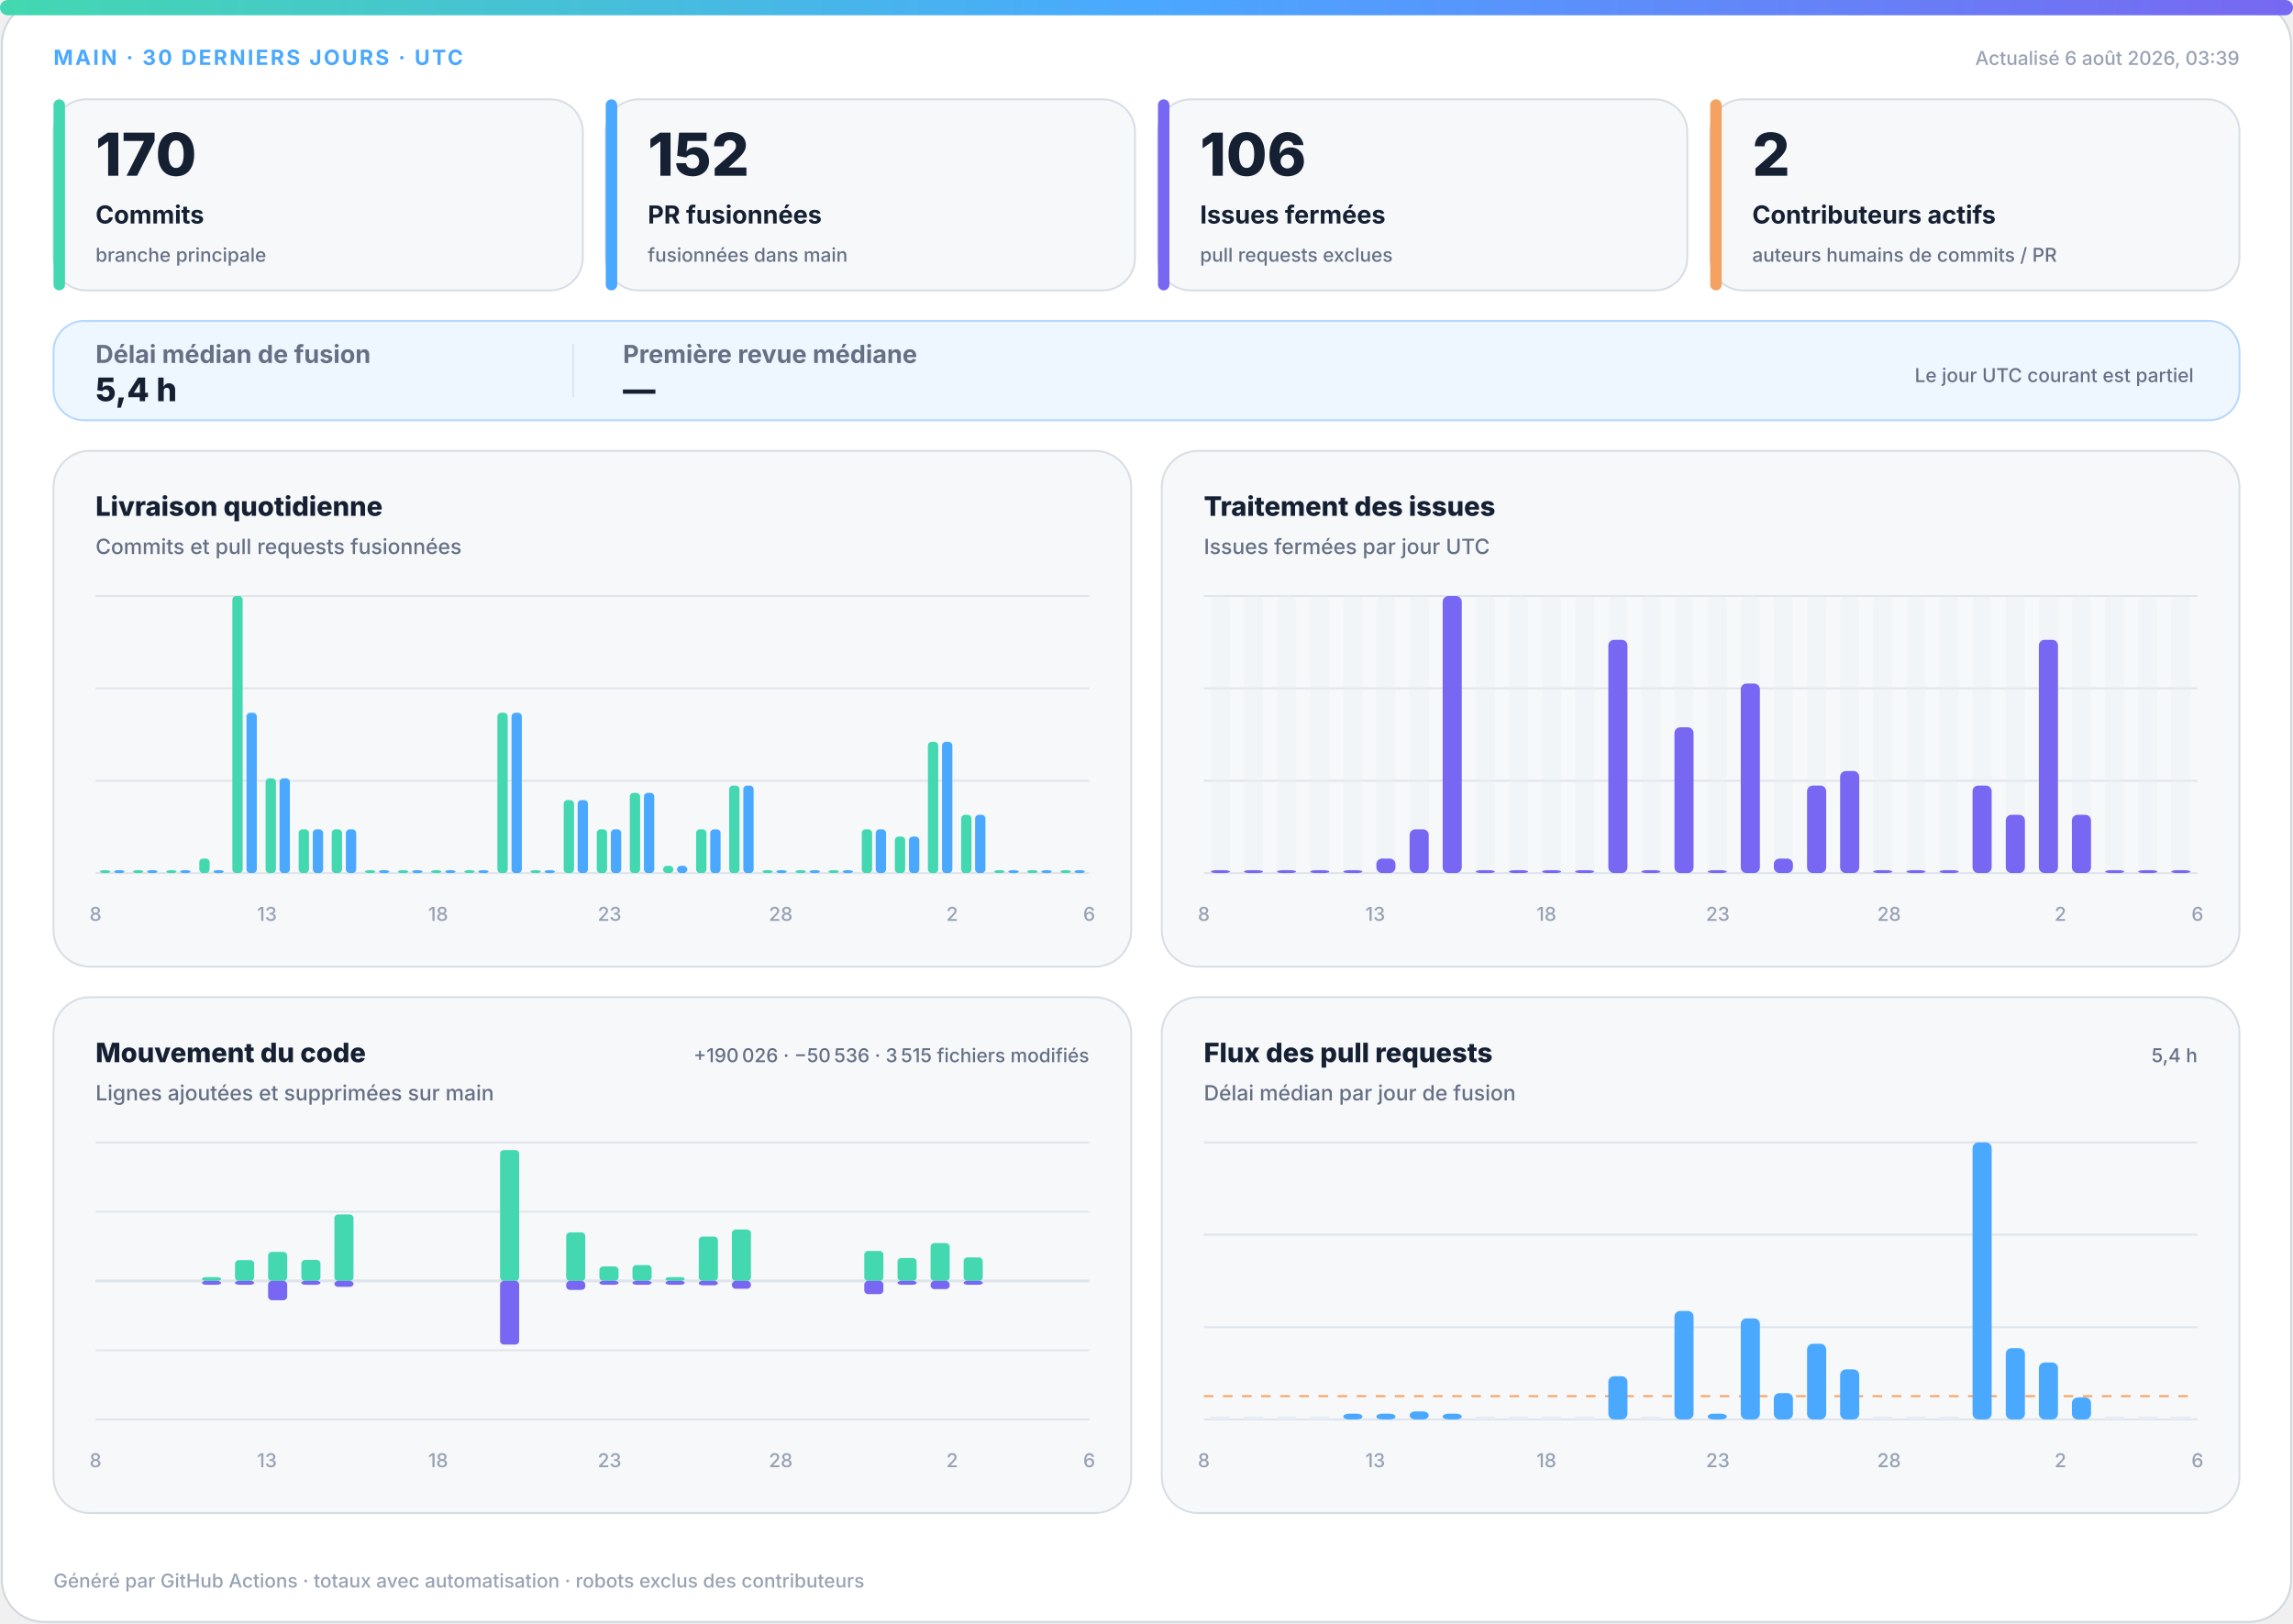
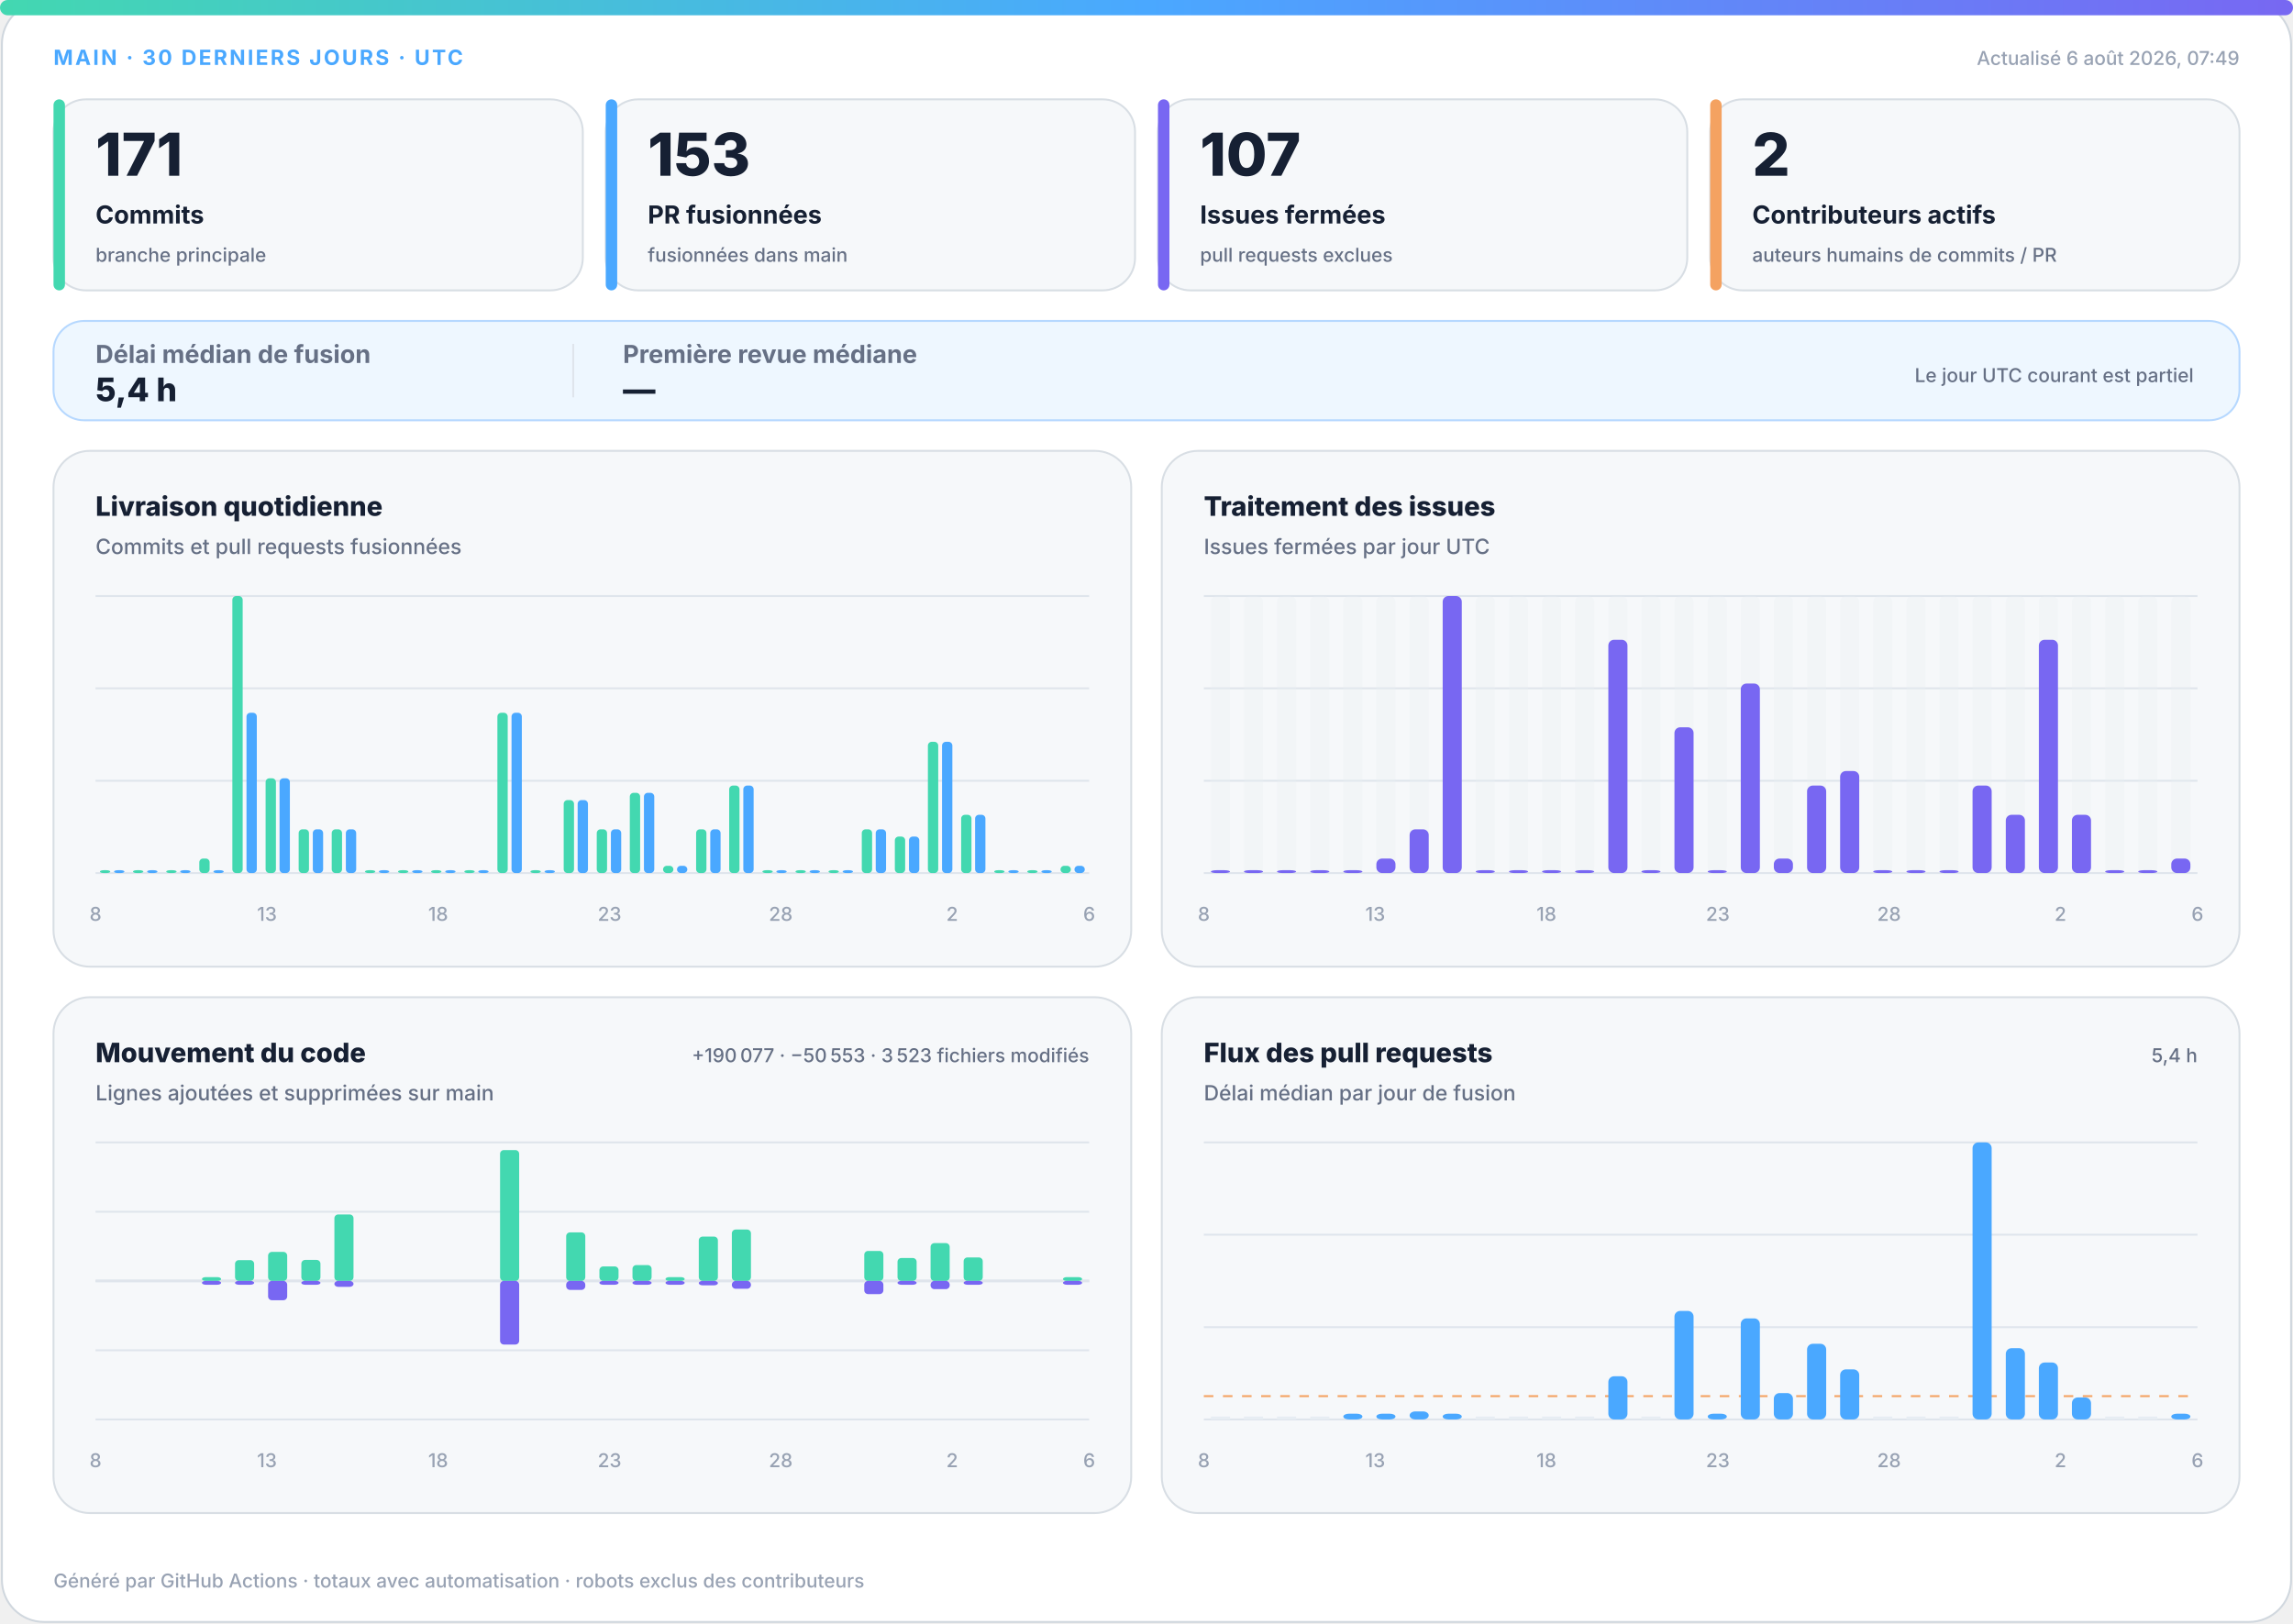
<svg xmlns="http://www.w3.org/2000/svg" width="1200" height="850" viewBox="0 0 1200 850" role="img" aria-labelledby="title desc">
  <defs>
    <linearGradient id="accent" x1="0" y1="0" x2="1" y2="0">
      <stop offset="0%" stop-color="#43d8b0" />
      <stop offset="50%" stop-color="#4aa8ff" />
      <stop offset="100%" stop-color="#7867f2" />
    </linearGradient>
    <linearGradient id="soft" x1="0" y1="0" x2="1" y2="1">
      <stop offset="0%" stop-color="#43d8b0" stop-opacity=".18" />
      <stop offset="100%" stop-color="#7867f2" stop-opacity=".12" />
    </linearGradient>
  </defs>
  <style>
.bg{fill:#fff;stroke:#d0d7de}.surface{fill:#f6f8fa;stroke:#d8dee4}.strong{fill:#eef7ff;stroke:#b6d8ff}.ink{fill:#162033}.muted{fill:#667085}.faint{fill:#98a2b3}.grid{stroke:#dfe5ec}.track{fill:#e7edf3}
.meta{font:750 11px -apple-system,BlinkMacSystemFont,"Segoe UI",sans-serif;letter-spacing:1.1px}.value{font:820 31px -apple-system,BlinkMacSystemFont,"Segoe UI",sans-serif}.label{font:720 13px -apple-system,BlinkMacSystemFont,"Segoe UI",sans-serif}.scope{font:520 10px -apple-system,BlinkMacSystemFont,"Segoe UI",sans-serif}.chart-title{font:760 14px -apple-system,BlinkMacSystemFont,"Segoe UI",sans-serif}.chart-subtitle{font:520 11px -apple-system,BlinkMacSystemFont,"Segoe UI",sans-serif}.small{font:540 10px -apple-system,BlinkMacSystemFont,"Segoe UI",sans-serif}.flow-value{font:780 17px -apple-system,BlinkMacSystemFont,"Segoe UI",sans-serif}
@media(prefers-color-scheme:dark){.bg{fill:#0d1117;stroke:#30363d}.surface{fill:#161b22;stroke:#30363d}.strong{fill:#10263a;stroke:#244d70}.ink{fill:#f0f6fc}.muted{fill:#a7b0bc}.faint{fill:#7d8590}.grid{stroke:#30363d}.track{fill:#27313d}}
</style>
  <rect class="bg" x="1" y="1" width="1198" height="848" rx="22" />
  <rect x="0" y="0" width="1200" height="8" rx="4" fill="url(#accent)" />
  <text class="meta" x="28" y="34" fill="#4aa8ff">MAIN · 30 DERNIERS JOURS · UTC</text>
-   <text class="small faint" x="1172" y="34" text-anchor="end">Actualisé 6 août 2026, 03:39</text>
+   <text class="small faint" x="1172" y="34" text-anchor="end">Actualisé 6 août 2026, 07:49</text>
  <g>
    <rect class="surface" x="28" y="52" width="277" height="100" rx="17" />
    <rect x="28" y="52" width="6" height="100" rx="3" fill="#43d8b0" />
-     <text class="value ink" x="50" y="92" style="font-size:31px">170</text>
+     <text class="value ink" x="50" y="92" style="font-size:31px">171</text>
    <text class="label ink" x="50" y="117" style="font-size:13px">Commits</text>
    <text class="scope muted" x="50" y="137" style="font-size:10px">branche principale</text>
  </g>
  <g>
    <rect class="surface" x="317" y="52" width="277" height="100" rx="17" />
    <rect x="317" y="52" width="6" height="100" rx="3" fill="#4aa8ff" />
-     <text class="value ink" x="339" y="92" style="font-size:31px">152</text>
+     <text class="value ink" x="339" y="92" style="font-size:31px">153</text>
    <text class="label ink" x="339" y="117" style="font-size:13px">PR fusionnées</text>
    <text class="scope muted" x="339" y="137" style="font-size:10px">fusionnées dans main</text>
  </g>
  <g>
    <rect class="surface" x="606" y="52" width="277" height="100" rx="17" />
    <rect x="606" y="52" width="6" height="100" rx="3" fill="#7867f2" />
-     <text class="value ink" x="628" y="92" style="font-size:31px">106</text>
+     <text class="value ink" x="628" y="92" style="font-size:31px">107</text>
    <text class="label ink" x="628" y="117" style="font-size:13px">Issues fermées</text>
    <text class="scope muted" x="628" y="137" style="font-size:10px">pull requests exclues</text>
  </g>
  <g>
    <rect class="surface" x="895" y="52" width="277" height="100" rx="17" />
    <rect x="895" y="52" width="6" height="100" rx="3" fill="#f4a261" />
    <text class="value ink" x="917" y="92" style="font-size:31px">2</text>
    <text class="label ink" x="917" y="117" style="font-size:13px">Contributeurs actifs</text>
    <text class="scope muted" x="917" y="137" style="font-size:10px">auteurs humains de commits / PR</text>
  </g>
  <g>
    <rect class="strong" x="28" y="168" width="1144" height="52" rx="16" fill="url(#soft)" />
    <text class="label muted" x="50" y="190">Délai médian de fusion</text>
    <text class="flow-value ink" x="50" y="210">5,4 h</text>
    <line class="grid" x1="300" y1="180" x2="300" y2="208" />
    <text class="label muted" x="326" y="190">Première revue médiane</text>
    <text class="flow-value ink" x="326" y="210">—</text>
    <text class="scope muted" x="1148" y="200" text-anchor="end">Le jour UTC courant est partiel</text>
  </g>
  <g>
    <rect class="surface" x="28" y="236" width="564" height="270" rx="19" />
    <text class="chart-title ink" x="50" y="270">Livraison quotidienne</text>
    <text class="chart-subtitle muted" x="50" y="290">Commits et pull requests fusionnées</text>
    <line class="grid" x1="50" y1="312.0" x2="570" y2="312.0" />
    <line class="grid" x1="50" y1="360.3" x2="570" y2="360.3" />
    <line class="grid" x1="50" y1="408.7" x2="570" y2="408.7" />
    <line class="grid" x1="50" y1="457.0" x2="570" y2="457.0" />
    <rect x="52.3" y="455.5" width="5.4" height="1.5" rx="2" fill="#43d8b0" />
    <rect x="59.7" y="455.5" width="5.4" height="1.5" rx="2" fill="#4aa8ff" />
    <rect x="69.6" y="455.5" width="5.4" height="1.5" rx="2" fill="#43d8b0" />
    <rect x="77.0" y="455.5" width="5.4" height="1.5" rx="2" fill="#4aa8ff" />
    <rect x="87.0" y="455.5" width="5.4" height="1.5" rx="2" fill="#43d8b0" />
    <rect x="94.3" y="455.5" width="5.4" height="1.5" rx="2" fill="#4aa8ff" />
    <rect x="104.3" y="449.4" width="5.4" height="7.6" rx="2" fill="#43d8b0" />
    <rect x="111.7" y="455.5" width="5.4" height="1.5" rx="2" fill="#4aa8ff" />
    <rect x="121.6" y="312.0" width="5.4" height="145.0" rx="2" fill="#43d8b0" />
    <rect x="129.0" y="373.1" width="5.4" height="83.9" rx="2" fill="#4aa8ff" />
    <rect x="139.0" y="407.4" width="5.4" height="49.6" rx="2" fill="#43d8b0" />
    <rect x="146.3" y="407.4" width="5.4" height="49.6" rx="2" fill="#4aa8ff" />
    <rect x="156.3" y="434.1" width="5.4" height="22.9" rx="2" fill="#43d8b0" />
    <rect x="163.7" y="434.1" width="5.4" height="22.9" rx="2" fill="#4aa8ff" />
    <rect x="173.6" y="434.1" width="5.4" height="22.9" rx="2" fill="#43d8b0" />
    <rect x="181.0" y="434.1" width="5.4" height="22.9" rx="2" fill="#4aa8ff" />
    <rect x="191.0" y="455.5" width="5.4" height="1.5" rx="2" fill="#43d8b0" />
    <rect x="198.3" y="455.5" width="5.4" height="1.5" rx="2" fill="#4aa8ff" />
    <rect x="208.3" y="455.5" width="5.4" height="1.5" rx="2" fill="#43d8b0" />
    <rect x="215.7" y="455.5" width="5.4" height="1.5" rx="2" fill="#4aa8ff" />
    <rect x="225.6" y="455.5" width="5.4" height="1.5" rx="2" fill="#43d8b0" />
    <rect x="233.0" y="455.5" width="5.4" height="1.5" rx="2" fill="#4aa8ff" />
    <rect x="243.0" y="455.5" width="5.4" height="1.5" rx="2" fill="#43d8b0" />
    <rect x="250.3" y="455.5" width="5.4" height="1.5" rx="2" fill="#4aa8ff" />
    <rect x="260.3" y="373.1" width="5.4" height="83.9" rx="2" fill="#43d8b0" />
    <rect x="267.7" y="373.1" width="5.4" height="83.9" rx="2" fill="#4aa8ff" />
    <rect x="277.6" y="455.5" width="5.4" height="1.5" rx="2" fill="#43d8b0" />
    <rect x="285.0" y="455.5" width="5.4" height="1.5" rx="2" fill="#4aa8ff" />
    <rect x="295.0" y="418.8" width="5.4" height="38.2" rx="2" fill="#43d8b0" />
    <rect x="302.3" y="418.8" width="5.4" height="38.2" rx="2" fill="#4aa8ff" />
    <rect x="312.3" y="434.1" width="5.4" height="22.9" rx="2" fill="#43d8b0" />
    <rect x="319.7" y="434.1" width="5.4" height="22.9" rx="2" fill="#4aa8ff" />
    <rect x="329.6" y="415.0" width="5.4" height="42.0" rx="2" fill="#43d8b0" />
    <rect x="337.0" y="415.0" width="5.4" height="42.0" rx="2" fill="#4aa8ff" />
    <rect x="347.0" y="453.2" width="5.4" height="3.8" rx="2" fill="#43d8b0" />
    <rect x="354.3" y="453.2" width="5.4" height="3.8" rx="2" fill="#4aa8ff" />
    <rect x="364.3" y="434.1" width="5.4" height="22.9" rx="2" fill="#43d8b0" />
    <rect x="371.7" y="434.1" width="5.4" height="22.9" rx="2" fill="#4aa8ff" />
    <rect x="381.6" y="411.2" width="5.4" height="45.8" rx="2" fill="#43d8b0" />
    <rect x="389.0" y="411.2" width="5.4" height="45.8" rx="2" fill="#4aa8ff" />
    <rect x="399.0" y="455.5" width="5.4" height="1.5" rx="2" fill="#43d8b0" />
    <rect x="406.3" y="455.5" width="5.4" height="1.5" rx="2" fill="#4aa8ff" />
    <rect x="416.3" y="455.5" width="5.4" height="1.5" rx="2" fill="#43d8b0" />
    <rect x="423.7" y="455.5" width="5.4" height="1.5" rx="2" fill="#4aa8ff" />
    <rect x="433.6" y="455.5" width="5.4" height="1.5" rx="2" fill="#43d8b0" />
    <rect x="441.0" y="455.5" width="5.4" height="1.5" rx="2" fill="#4aa8ff" />
    <rect x="451.0" y="434.1" width="5.4" height="22.9" rx="2" fill="#43d8b0" />
    <rect x="458.3" y="434.1" width="5.4" height="22.9" rx="2" fill="#4aa8ff" />
    <rect x="468.3" y="437.9" width="5.4" height="19.1" rx="2" fill="#43d8b0" />
    <rect x="475.7" y="437.9" width="5.4" height="19.1" rx="2" fill="#4aa8ff" />
    <rect x="485.6" y="388.3" width="5.4" height="68.7" rx="2" fill="#43d8b0" />
    <rect x="493.0" y="388.3" width="5.4" height="68.7" rx="2" fill="#4aa8ff" />
    <rect x="503.0" y="426.5" width="5.4" height="30.5" rx="2" fill="#43d8b0" />
    <rect x="510.3" y="426.5" width="5.4" height="30.5" rx="2" fill="#4aa8ff" />
    <rect x="520.3" y="455.5" width="5.4" height="1.5" rx="2" fill="#43d8b0" />
    <rect x="527.7" y="455.5" width="5.4" height="1.5" rx="2" fill="#4aa8ff" />
    <rect x="537.6" y="455.5" width="5.4" height="1.5" rx="2" fill="#43d8b0" />
    <rect x="545.0" y="455.5" width="5.4" height="1.5" rx="2" fill="#4aa8ff" />
-     <rect x="555.0" y="455.5" width="5.4" height="1.5" rx="2" fill="#43d8b0" />
-     <rect x="562.3" y="455.5" width="5.4" height="1.5" rx="2" fill="#4aa8ff" />
+     <rect x="555.0" y="453.2" width="5.4" height="3.8" rx="2" fill="#43d8b0" />
+     <rect x="562.3" y="453.2" width="5.4" height="3.8" rx="2" fill="#4aa8ff" />
    <text class="small faint" x="50.0" y="482" text-anchor="middle">8</text>
    <text class="small faint" x="139.7" y="482" text-anchor="middle">13</text>
    <text class="small faint" x="229.3" y="482" text-anchor="middle">18</text>
    <text class="small faint" x="319.0" y="482" text-anchor="middle">23</text>
    <text class="small faint" x="408.6" y="482" text-anchor="middle">28</text>
    <text class="small faint" x="498.3" y="482" text-anchor="middle">2</text>
    <text class="small faint" x="570.0" y="482" text-anchor="middle">6</text>
  </g>
  <g>
    <rect class="surface" x="608" y="236" width="564" height="270" rx="19" />
    <text class="chart-title ink" x="630" y="270">Traitement des issues</text>
    <text class="chart-subtitle muted" x="630" y="290">Issues fermées par jour UTC</text>
    <line class="grid" x1="630" y1="312.0" x2="1150" y2="312.0" />
    <line class="grid" x1="630" y1="360.3" x2="1150" y2="360.3" />
    <line class="grid" x1="630" y1="408.7" x2="1150" y2="408.7" />
    <line class="grid" x1="630" y1="457.0" x2="1150" y2="457.0" />
    <g>
      <rect class="track" x="633.7" y="312" width="10.0" height="145" rx="3" opacity=".3" />
      <rect x="633.7" y="455.5" width="10.0" height="1.5" rx="3" fill="#7867f2" />
    </g>
    <g>
      <rect class="track" x="651.0" y="312" width="10.0" height="145" rx="3" opacity=".3" />
      <rect x="651.0" y="455.5" width="10.0" height="1.5" rx="3" fill="#7867f2" />
    </g>
    <g>
      <rect class="track" x="668.3" y="312" width="10.0" height="145" rx="3" opacity=".3" />
      <rect x="668.3" y="455.5" width="10.0" height="1.5" rx="3" fill="#7867f2" />
    </g>
    <g>
      <rect class="track" x="685.7" y="312" width="10.0" height="145" rx="3" opacity=".3" />
      <rect x="685.7" y="455.5" width="10.0" height="1.5" rx="3" fill="#7867f2" />
    </g>
    <g>
      <rect class="track" x="703.0" y="312" width="10.0" height="145" rx="3" opacity=".3" />
      <rect x="703.0" y="455.5" width="10.0" height="1.5" rx="3" fill="#7867f2" />
    </g>
    <g>
      <rect class="track" x="720.3" y="312" width="10.0" height="145" rx="3" opacity=".3" />
      <rect x="720.3" y="449.4" width="10.0" height="7.6" rx="3" fill="#7867f2" />
    </g>
    <g>
      <rect class="track" x="737.7" y="312" width="10.0" height="145" rx="3" opacity=".3" />
      <rect x="737.7" y="434.1" width="10.0" height="22.9" rx="3" fill="#7867f2" />
    </g>
    <g>
      <rect class="track" x="755.0" y="312" width="10.0" height="145" rx="3" opacity=".3" />
      <rect x="755.0" y="312.0" width="10.0" height="145.0" rx="3" fill="#7867f2" />
    </g>
    <g>
      <rect class="track" x="772.3" y="312" width="10.0" height="145" rx="3" opacity=".3" />
      <rect x="772.3" y="455.5" width="10.0" height="1.5" rx="3" fill="#7867f2" />
    </g>
    <g>
      <rect class="track" x="789.7" y="312" width="10.0" height="145" rx="3" opacity=".3" />
      <rect x="789.7" y="455.5" width="10.0" height="1.5" rx="3" fill="#7867f2" />
    </g>
    <g>
      <rect class="track" x="807.0" y="312" width="10.0" height="145" rx="3" opacity=".3" />
      <rect x="807.0" y="455.5" width="10.0" height="1.5" rx="3" fill="#7867f2" />
    </g>
    <g>
      <rect class="track" x="824.3" y="312" width="10.0" height="145" rx="3" opacity=".3" />
      <rect x="824.3" y="455.5" width="10.0" height="1.5" rx="3" fill="#7867f2" />
    </g>
    <g>
      <rect class="track" x="841.7" y="312" width="10.0" height="145" rx="3" opacity=".3" />
      <rect x="841.7" y="334.9" width="10.0" height="122.1" rx="3" fill="#7867f2" />
    </g>
    <g>
      <rect class="track" x="859.0" y="312" width="10.0" height="145" rx="3" opacity=".3" />
      <rect x="859.0" y="455.5" width="10.0" height="1.5" rx="3" fill="#7867f2" />
    </g>
    <g>
      <rect class="track" x="876.3" y="312" width="10.0" height="145" rx="3" opacity=".3" />
      <rect x="876.3" y="380.7" width="10.0" height="76.3" rx="3" fill="#7867f2" />
    </g>
    <g>
      <rect class="track" x="893.7" y="312" width="10.0" height="145" rx="3" opacity=".3" />
      <rect x="893.7" y="455.5" width="10.0" height="1.5" rx="3" fill="#7867f2" />
    </g>
    <g>
      <rect class="track" x="911.0" y="312" width="10.0" height="145" rx="3" opacity=".3" />
      <rect x="911.0" y="357.8" width="10.0" height="99.2" rx="3" fill="#7867f2" />
    </g>
    <g>
      <rect class="track" x="928.3" y="312" width="10.0" height="145" rx="3" opacity=".3" />
      <rect x="928.3" y="449.4" width="10.0" height="7.6" rx="3" fill="#7867f2" />
    </g>
    <g>
      <rect class="track" x="945.7" y="312" width="10.0" height="145" rx="3" opacity=".3" />
      <rect x="945.7" y="411.2" width="10.0" height="45.8" rx="3" fill="#7867f2" />
    </g>
    <g>
      <rect class="track" x="963.0" y="312" width="10.0" height="145" rx="3" opacity=".3" />
      <rect x="963.0" y="403.6" width="10.0" height="53.4" rx="3" fill="#7867f2" />
    </g>
    <g>
      <rect class="track" x="980.3" y="312" width="10.0" height="145" rx="3" opacity=".3" />
      <rect x="980.3" y="455.5" width="10.0" height="1.5" rx="3" fill="#7867f2" />
    </g>
    <g>
      <rect class="track" x="997.7" y="312" width="10.0" height="145" rx="3" opacity=".3" />
      <rect x="997.7" y="455.5" width="10.0" height="1.5" rx="3" fill="#7867f2" />
    </g>
    <g>
      <rect class="track" x="1015.0" y="312" width="10.0" height="145" rx="3" opacity=".3" />
      <rect x="1015.0" y="455.5" width="10.0" height="1.5" rx="3" fill="#7867f2" />
    </g>
    <g>
      <rect class="track" x="1032.3" y="312" width="10.0" height="145" rx="3" opacity=".3" />
      <rect x="1032.3" y="411.2" width="10.0" height="45.8" rx="3" fill="#7867f2" />
    </g>
    <g>
      <rect class="track" x="1049.7" y="312" width="10.0" height="145" rx="3" opacity=".3" />
      <rect x="1049.7" y="426.5" width="10.0" height="30.5" rx="3" fill="#7867f2" />
    </g>
    <g>
      <rect class="track" x="1067.0" y="312" width="10.0" height="145" rx="3" opacity=".3" />
      <rect x="1067.0" y="334.9" width="10.0" height="122.1" rx="3" fill="#7867f2" />
    </g>
    <g>
      <rect class="track" x="1084.3" y="312" width="10.0" height="145" rx="3" opacity=".3" />
      <rect x="1084.3" y="426.5" width="10.0" height="30.5" rx="3" fill="#7867f2" />
    </g>
    <g>
      <rect class="track" x="1101.7" y="312" width="10.0" height="145" rx="3" opacity=".3" />
      <rect x="1101.7" y="455.5" width="10.0" height="1.5" rx="3" fill="#7867f2" />
    </g>
    <g>
      <rect class="track" x="1119.0" y="312" width="10.0" height="145" rx="3" opacity=".3" />
      <rect x="1119.0" y="455.5" width="10.0" height="1.5" rx="3" fill="#7867f2" />
    </g>
    <g>
      <rect class="track" x="1136.3" y="312" width="10.0" height="145" rx="3" opacity=".3" />
-       <rect x="1136.3" y="455.5" width="10.0" height="1.5" rx="3" fill="#7867f2" />
+       <rect x="1136.3" y="449.4" width="10.0" height="7.6" rx="3" fill="#7867f2" />
    </g>
    <text class="small faint" x="630.0" y="482" text-anchor="middle">8</text>
    <text class="small faint" x="719.7" y="482" text-anchor="middle">13</text>
    <text class="small faint" x="809.3" y="482" text-anchor="middle">18</text>
    <text class="small faint" x="899.0" y="482" text-anchor="middle">23</text>
    <text class="small faint" x="988.6" y="482" text-anchor="middle">28</text>
    <text class="small faint" x="1078.3" y="482" text-anchor="middle">2</text>
    <text class="small faint" x="1150.0" y="482" text-anchor="middle">6</text>
  </g>
  <g>
    <rect class="surface" x="28" y="522" width="564" height="270" rx="19" />
    <text class="chart-title ink" x="50" y="556">Mouvement du code</text>
    <text class="chart-subtitle muted" x="50" y="576">Lignes ajoutées et supprimées sur main</text>
-     <text class="small muted" x="570" y="556" text-anchor="end">+190 026 · −50 536 · 3 515 fichiers modifiés</text>
+     <text class="small muted" x="570" y="556" text-anchor="end">+190 077 · −50 553 · 3 523 fichiers modifiés</text>
    <line class="grid" x1="50" y1="598.0" x2="570" y2="598.0" />
    <line class="grid" x1="50" y1="634.3" x2="570" y2="634.3" />
    <line class="grid" x1="50" y1="670.5" x2="570" y2="670.5" />
    <line class="grid" x1="50" y1="706.8" x2="570" y2="706.8" />
    <line class="grid" x1="50" y1="743.0" x2="570" y2="743.0" />
    <line class="grid" x1="50" y1="670.5" x2="570" y2="670.5" stroke-width="1.5" />
    <rect x="53.7" y="670.5" width="10.0" height="0.0" rx="2" fill="#43d8b0" />
    <rect x="53.7" y="670.5" width="10.0" height="0.0" rx="2" fill="#7867f2" />
    <rect x="71.0" y="670.5" width="10.0" height="0.0" rx="2" fill="#43d8b0" />
    <rect x="71.0" y="670.5" width="10.0" height="0.0" rx="2" fill="#7867f2" />
    <rect x="88.3" y="670.5" width="10.0" height="0.0" rx="2" fill="#43d8b0" />
    <rect x="88.3" y="670.5" width="10.0" height="0.0" rx="2" fill="#7867f2" />
    <rect x="105.7" y="668.5" width="10.0" height="2.0" rx="2" fill="#43d8b0" />
    <rect x="105.7" y="670.5" width="10.0" height="2.0" rx="2" fill="#7867f2" />
    <rect x="123.0" y="659.6" width="10.0" height="10.9" rx="2" fill="#43d8b0" />
    <rect x="123.0" y="670.5" width="10.0" height="2.0" rx="2" fill="#7867f2" />
    <rect x="140.3" y="655.3" width="10.0" height="15.2" rx="2" fill="#43d8b0" />
    <rect x="140.3" y="670.5" width="10.0" height="10.1" rx="2" fill="#7867f2" />
    <rect x="157.7" y="659.5" width="10.0" height="11.0" rx="2" fill="#43d8b0" />
    <rect x="157.7" y="670.5" width="10.0" height="2.0" rx="2" fill="#7867f2" />
    <rect x="175.0" y="635.7" width="10.0" height="34.8" rx="2" fill="#43d8b0" />
    <rect x="175.0" y="670.5" width="10.0" height="3.1" rx="2" fill="#7867f2" />
    <rect x="192.3" y="670.5" width="10.0" height="0.0" rx="2" fill="#43d8b0" />
    <rect x="192.3" y="670.5" width="10.0" height="0.0" rx="2" fill="#7867f2" />
    <rect x="209.7" y="670.5" width="10.0" height="0.0" rx="2" fill="#43d8b0" />
    <rect x="209.7" y="670.5" width="10.0" height="0.0" rx="2" fill="#7867f2" />
    <rect x="227.0" y="670.5" width="10.0" height="0.0" rx="2" fill="#43d8b0" />
    <rect x="227.0" y="670.5" width="10.0" height="0.0" rx="2" fill="#7867f2" />
    <rect x="244.3" y="670.5" width="10.0" height="0.0" rx="2" fill="#43d8b0" />
    <rect x="244.3" y="670.5" width="10.0" height="0.0" rx="2" fill="#7867f2" />
    <rect x="261.7" y="602.0" width="10.0" height="68.5" rx="2" fill="#43d8b0" />
    <rect x="261.7" y="670.5" width="10.0" height="33.3" rx="2" fill="#7867f2" />
    <rect x="279.0" y="670.5" width="10.0" height="0.0" rx="2" fill="#43d8b0" />
    <rect x="279.0" y="670.5" width="10.0" height="0.0" rx="2" fill="#7867f2" />
    <rect x="296.3" y="645.1" width="10.0" height="25.4" rx="2" fill="#43d8b0" />
    <rect x="296.3" y="670.5" width="10.0" height="4.7" rx="2" fill="#7867f2" />
    <rect x="313.7" y="662.9" width="10.0" height="7.6" rx="2" fill="#43d8b0" />
    <rect x="313.7" y="670.5" width="10.0" height="2.0" rx="2" fill="#7867f2" />
    <rect x="331.0" y="662.2" width="10.0" height="8.3" rx="2" fill="#43d8b0" />
    <rect x="331.0" y="670.5" width="10.0" height="2.0" rx="2" fill="#7867f2" />
    <rect x="348.3" y="668.5" width="10.0" height="2.0" rx="2" fill="#43d8b0" />
    <rect x="348.3" y="670.5" width="10.0" height="2.0" rx="2" fill="#7867f2" />
    <rect x="365.7" y="647.3" width="10.0" height="23.2" rx="2" fill="#43d8b0" />
    <rect x="365.7" y="670.5" width="10.0" height="2.3" rx="2" fill="#7867f2" />
    <rect x="383.0" y="643.6" width="10.0" height="26.9" rx="2" fill="#43d8b0" />
    <rect x="383.0" y="670.5" width="10.0" height="4.1" rx="2" fill="#7867f2" />
    <rect x="400.3" y="670.5" width="10.0" height="0.0" rx="2" fill="#43d8b0" />
    <rect x="400.3" y="670.5" width="10.0" height="0.0" rx="2" fill="#7867f2" />
    <rect x="417.7" y="670.5" width="10.0" height="0.0" rx="2" fill="#43d8b0" />
    <rect x="417.7" y="670.5" width="10.0" height="0.0" rx="2" fill="#7867f2" />
    <rect x="435.0" y="670.5" width="10.0" height="0.0" rx="2" fill="#43d8b0" />
    <rect x="435.0" y="670.5" width="10.0" height="0.0" rx="2" fill="#7867f2" />
    <rect x="452.3" y="654.8" width="10.0" height="15.7" rx="2" fill="#43d8b0" />
    <rect x="452.3" y="670.5" width="10.0" height="6.9" rx="2" fill="#7867f2" />
    <rect x="469.7" y="658.5" width="10.0" height="12.0" rx="2" fill="#43d8b0" />
    <rect x="469.7" y="670.5" width="10.0" height="2.0" rx="2" fill="#7867f2" />
    <rect x="487.0" y="650.7" width="10.0" height="19.8" rx="2" fill="#43d8b0" />
    <rect x="487.0" y="670.5" width="10.0" height="4.3" rx="2" fill="#7867f2" />
    <rect x="504.3" y="658.2" width="10.0" height="12.3" rx="2" fill="#43d8b0" />
    <rect x="504.3" y="670.5" width="10.0" height="2.0" rx="2" fill="#7867f2" />
    <rect x="521.7" y="670.5" width="10.0" height="0.0" rx="2" fill="#43d8b0" />
    <rect x="521.7" y="670.5" width="10.0" height="0.0" rx="2" fill="#7867f2" />
    <rect x="539.0" y="670.5" width="10.0" height="0.0" rx="2" fill="#43d8b0" />
    <rect x="539.0" y="670.5" width="10.0" height="0.0" rx="2" fill="#7867f2" />
-     <rect x="556.3" y="670.5" width="10.0" height="0.0" rx="2" fill="#43d8b0" />
-     <rect x="556.3" y="670.5" width="10.0" height="0.0" rx="2" fill="#7867f2" />
+     <rect x="556.3" y="668.5" width="10.0" height="2.0" rx="2" fill="#43d8b0" />
+     <rect x="556.3" y="670.5" width="10.0" height="2.0" rx="2" fill="#7867f2" />
    <text class="small faint" x="50.0" y="768" text-anchor="middle">8</text>
    <text class="small faint" x="139.7" y="768" text-anchor="middle">13</text>
    <text class="small faint" x="229.3" y="768" text-anchor="middle">18</text>
    <text class="small faint" x="319.0" y="768" text-anchor="middle">23</text>
    <text class="small faint" x="408.6" y="768" text-anchor="middle">28</text>
    <text class="small faint" x="498.3" y="768" text-anchor="middle">2</text>
    <text class="small faint" x="570.0" y="768" text-anchor="middle">6</text>
  </g>
  <g>
    <rect class="surface" x="608" y="522" width="564" height="270" rx="19" />
    <text class="chart-title ink" x="630" y="556">Flux des pull requests</text>
    <text class="chart-subtitle muted" x="630" y="576">Délai médian par jour de fusion</text>
    <text class="small muted" x="1150" y="556" text-anchor="end">5,4 h</text>
    <line class="grid" x1="630" y1="598.0" x2="1150" y2="598.0" />
    <line class="grid" x1="630" y1="646.3" x2="1150" y2="646.3" />
    <line class="grid" x1="630" y1="694.7" x2="1150" y2="694.7" />
    <line class="grid" x1="630" y1="743.0" x2="1150" y2="743.0" />
    <line x1="630" y1="730.8" x2="1150" y2="730.8" stroke="#f4a261" stroke-dasharray="5 5" />
    <rect class="track" x="633.7" y="741.5" width="10.0" height="1.5" />
    <rect class="track" x="651.0" y="741.5" width="10.0" height="1.5" />
    <rect class="track" x="668.3" y="741.5" width="10.0" height="1.5" />
    <rect class="track" x="685.7" y="741.5" width="10.0" height="1.5" />
    <rect x="703.0" y="740.0" width="10.0" height="3.0" rx="3" fill="#4aa8ff" />
    <rect x="720.3" y="740.0" width="10.0" height="3.0" rx="3" fill="#4aa8ff" />
    <rect x="737.7" y="738.8" width="10.0" height="4.2" rx="3" fill="#4aa8ff" />
    <rect x="755.0" y="740.0" width="10.0" height="3.0" rx="3" fill="#4aa8ff" />
    <rect class="track" x="772.3" y="741.5" width="10.0" height="1.5" />
    <rect class="track" x="789.7" y="741.5" width="10.0" height="1.5" />
    <rect class="track" x="807.0" y="741.5" width="10.0" height="1.5" />
    <rect class="track" x="824.3" y="741.5" width="10.0" height="1.5" />
    <rect x="841.7" y="720.4" width="10.0" height="22.6" rx="3" fill="#4aa8ff" />
    <rect class="track" x="859.0" y="741.5" width="10.0" height="1.5" />
    <rect x="876.3" y="686.2" width="10.0" height="56.8" rx="3" fill="#4aa8ff" />
    <rect x="893.7" y="740.0" width="10.0" height="3.0" rx="3" fill="#4aa8ff" />
    <rect x="911.0" y="690.1" width="10.0" height="52.9" rx="3" fill="#4aa8ff" />
    <rect x="928.3" y="729.2" width="10.0" height="13.8" rx="3" fill="#4aa8ff" />
    <rect x="945.7" y="703.4" width="10.0" height="39.6" rx="3" fill="#4aa8ff" />
    <rect x="963.0" y="716.8" width="10.0" height="26.2" rx="3" fill="#4aa8ff" />
    <rect class="track" x="980.3" y="741.5" width="10.0" height="1.5" />
    <rect class="track" x="997.7" y="741.5" width="10.0" height="1.5" />
    <rect class="track" x="1015.0" y="741.5" width="10.0" height="1.5" />
    <rect x="1032.3" y="598.0" width="10.0" height="145.0" rx="3" fill="#4aa8ff" />
    <rect x="1049.7" y="705.7" width="10.0" height="37.3" rx="3" fill="#4aa8ff" />
    <rect x="1067.0" y="713.2" width="10.0" height="29.8" rx="3" fill="#4aa8ff" />
    <rect x="1084.3" y="731.5" width="10.0" height="11.5" rx="3" fill="#4aa8ff" />
    <rect class="track" x="1101.7" y="741.5" width="10.0" height="1.5" />
    <rect class="track" x="1119.0" y="741.5" width="10.0" height="1.5" />
-     <rect class="track" x="1136.3" y="741.5" width="10.0" height="1.5" />
+     <rect x="1136.3" y="740.0" width="10.0" height="3.0" rx="3" fill="#4aa8ff" />
    <text class="small faint" x="630.0" y="768" text-anchor="middle">8</text>
    <text class="small faint" x="719.7" y="768" text-anchor="middle">13</text>
    <text class="small faint" x="809.3" y="768" text-anchor="middle">18</text>
    <text class="small faint" x="899.0" y="768" text-anchor="middle">23</text>
    <text class="small faint" x="988.6" y="768" text-anchor="middle">28</text>
    <text class="small faint" x="1078.3" y="768" text-anchor="middle">2</text>
    <text class="small faint" x="1150.0" y="768" text-anchor="middle">6</text>
  </g>
  <text class="small faint" x="28" y="831">Généré par GitHub Actions · totaux avec automatisation · robots exclus des contributeurs</text>
</svg>
